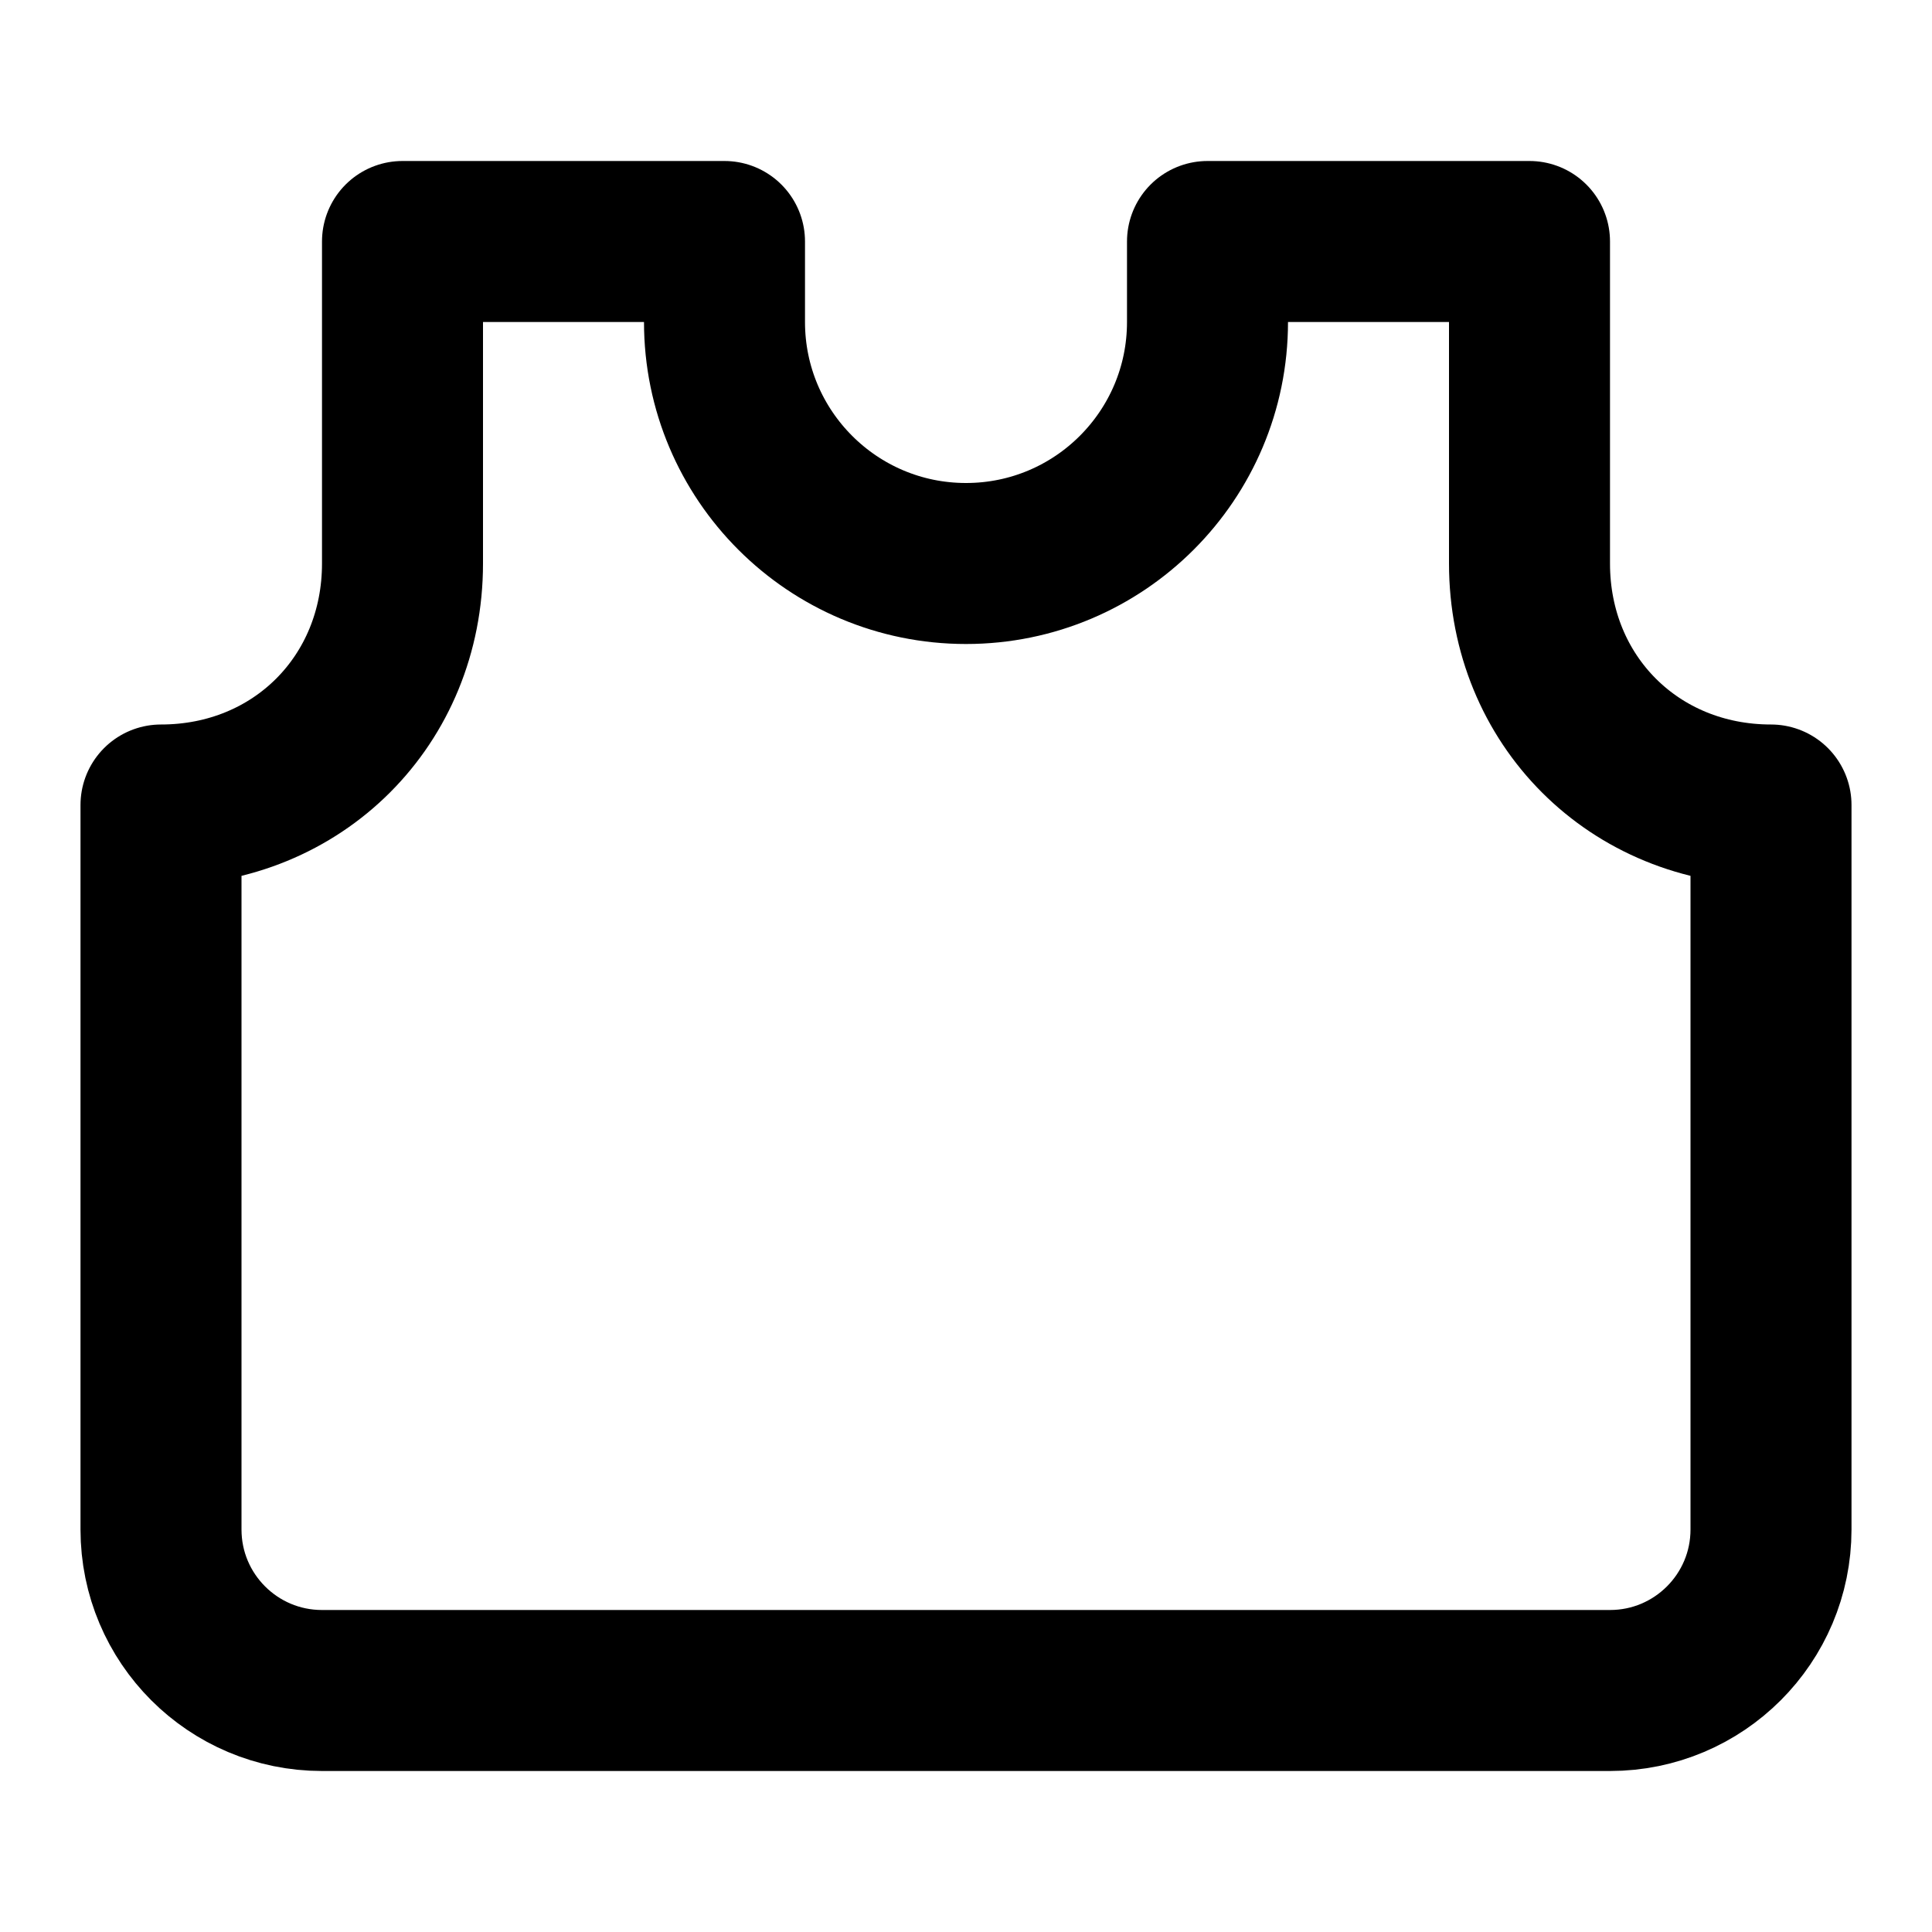
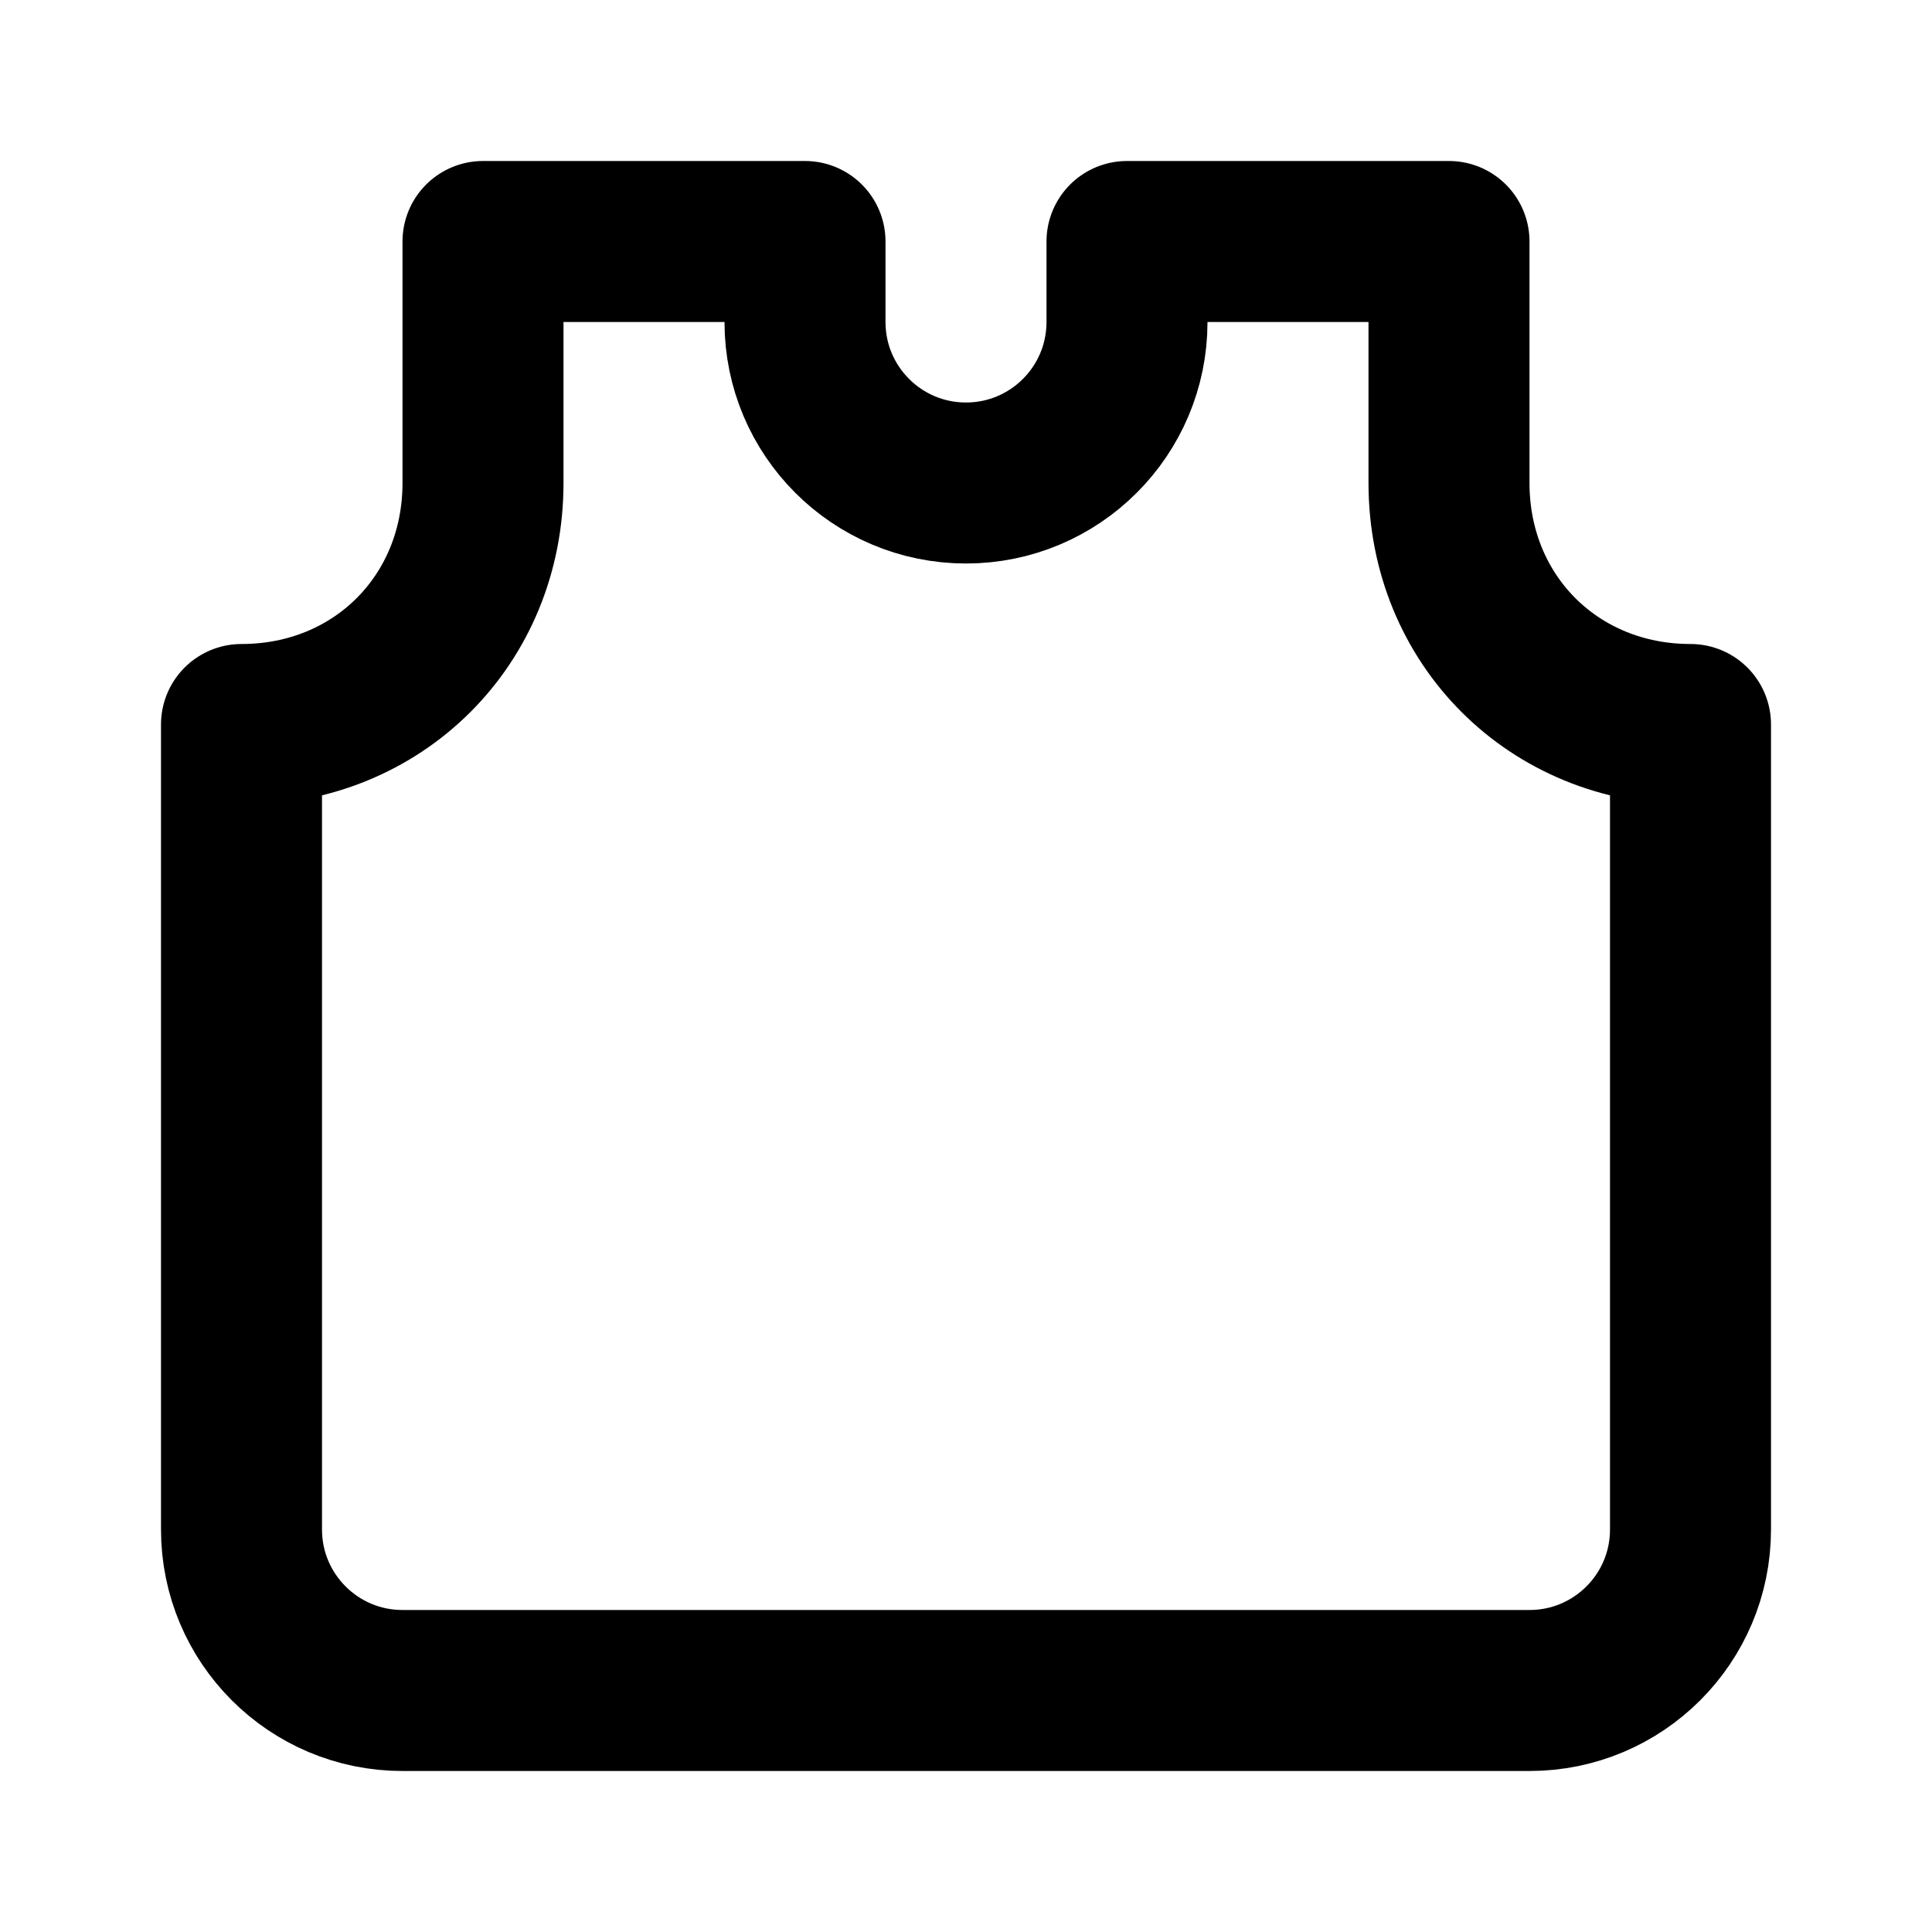
<svg xmlns="http://www.w3.org/2000/svg" width="24" height="24" viewBox="0 0 24 24" fill="none" stroke="currentColor" stroke-width="2" stroke-linecap="round" stroke-linejoin="round">
-   <path d="M2 19a2 2 0 0 0 2 2h16a2 2 0 0 0 2-2v-9c-1.7 0-3-1.3-3-3V3h-4v1a3 3 0 1 1-6 0V3H5v4c0 1.7-1.3 3-3 3Z" />
+   <path d="M10 4a2 2 0 0 0 4 0V3h4v3c0 1.7 1.3 3 3 3v10a2 2 0 0 1-2 2H5a2 2 0 0 1-2-2V9c1.7 0 3-1.3 3-3V3h4Z" />
</svg>
